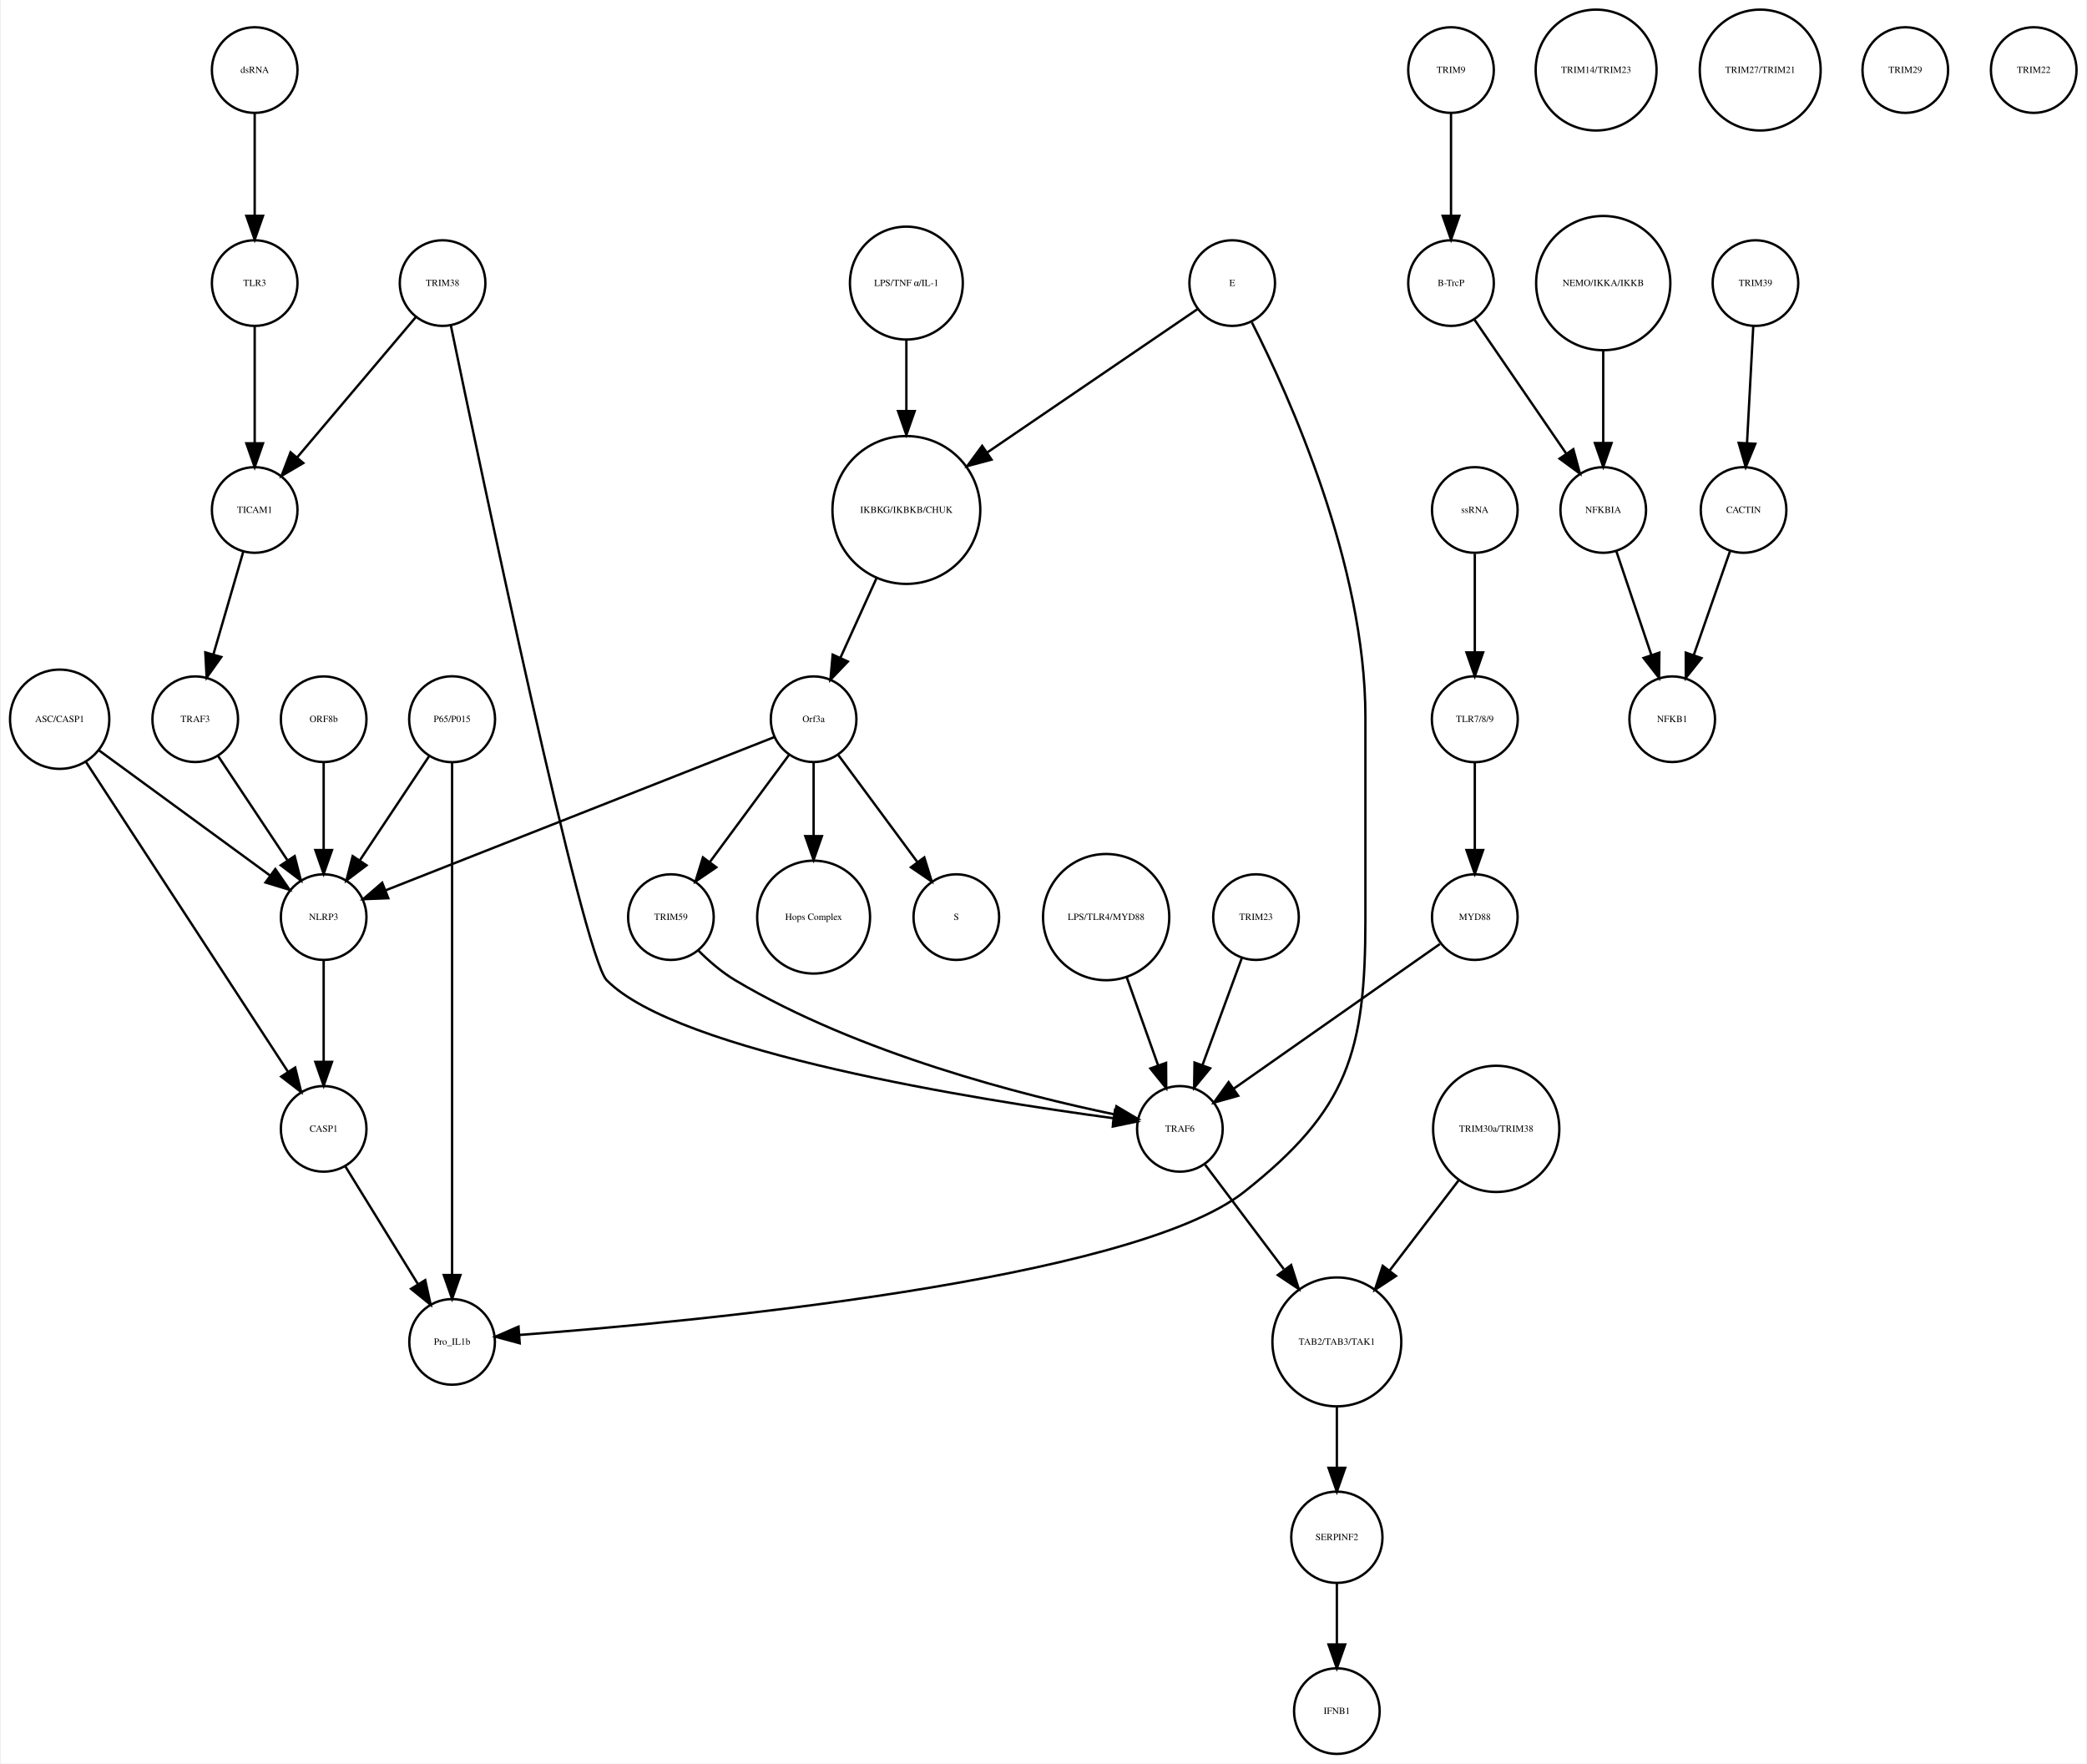
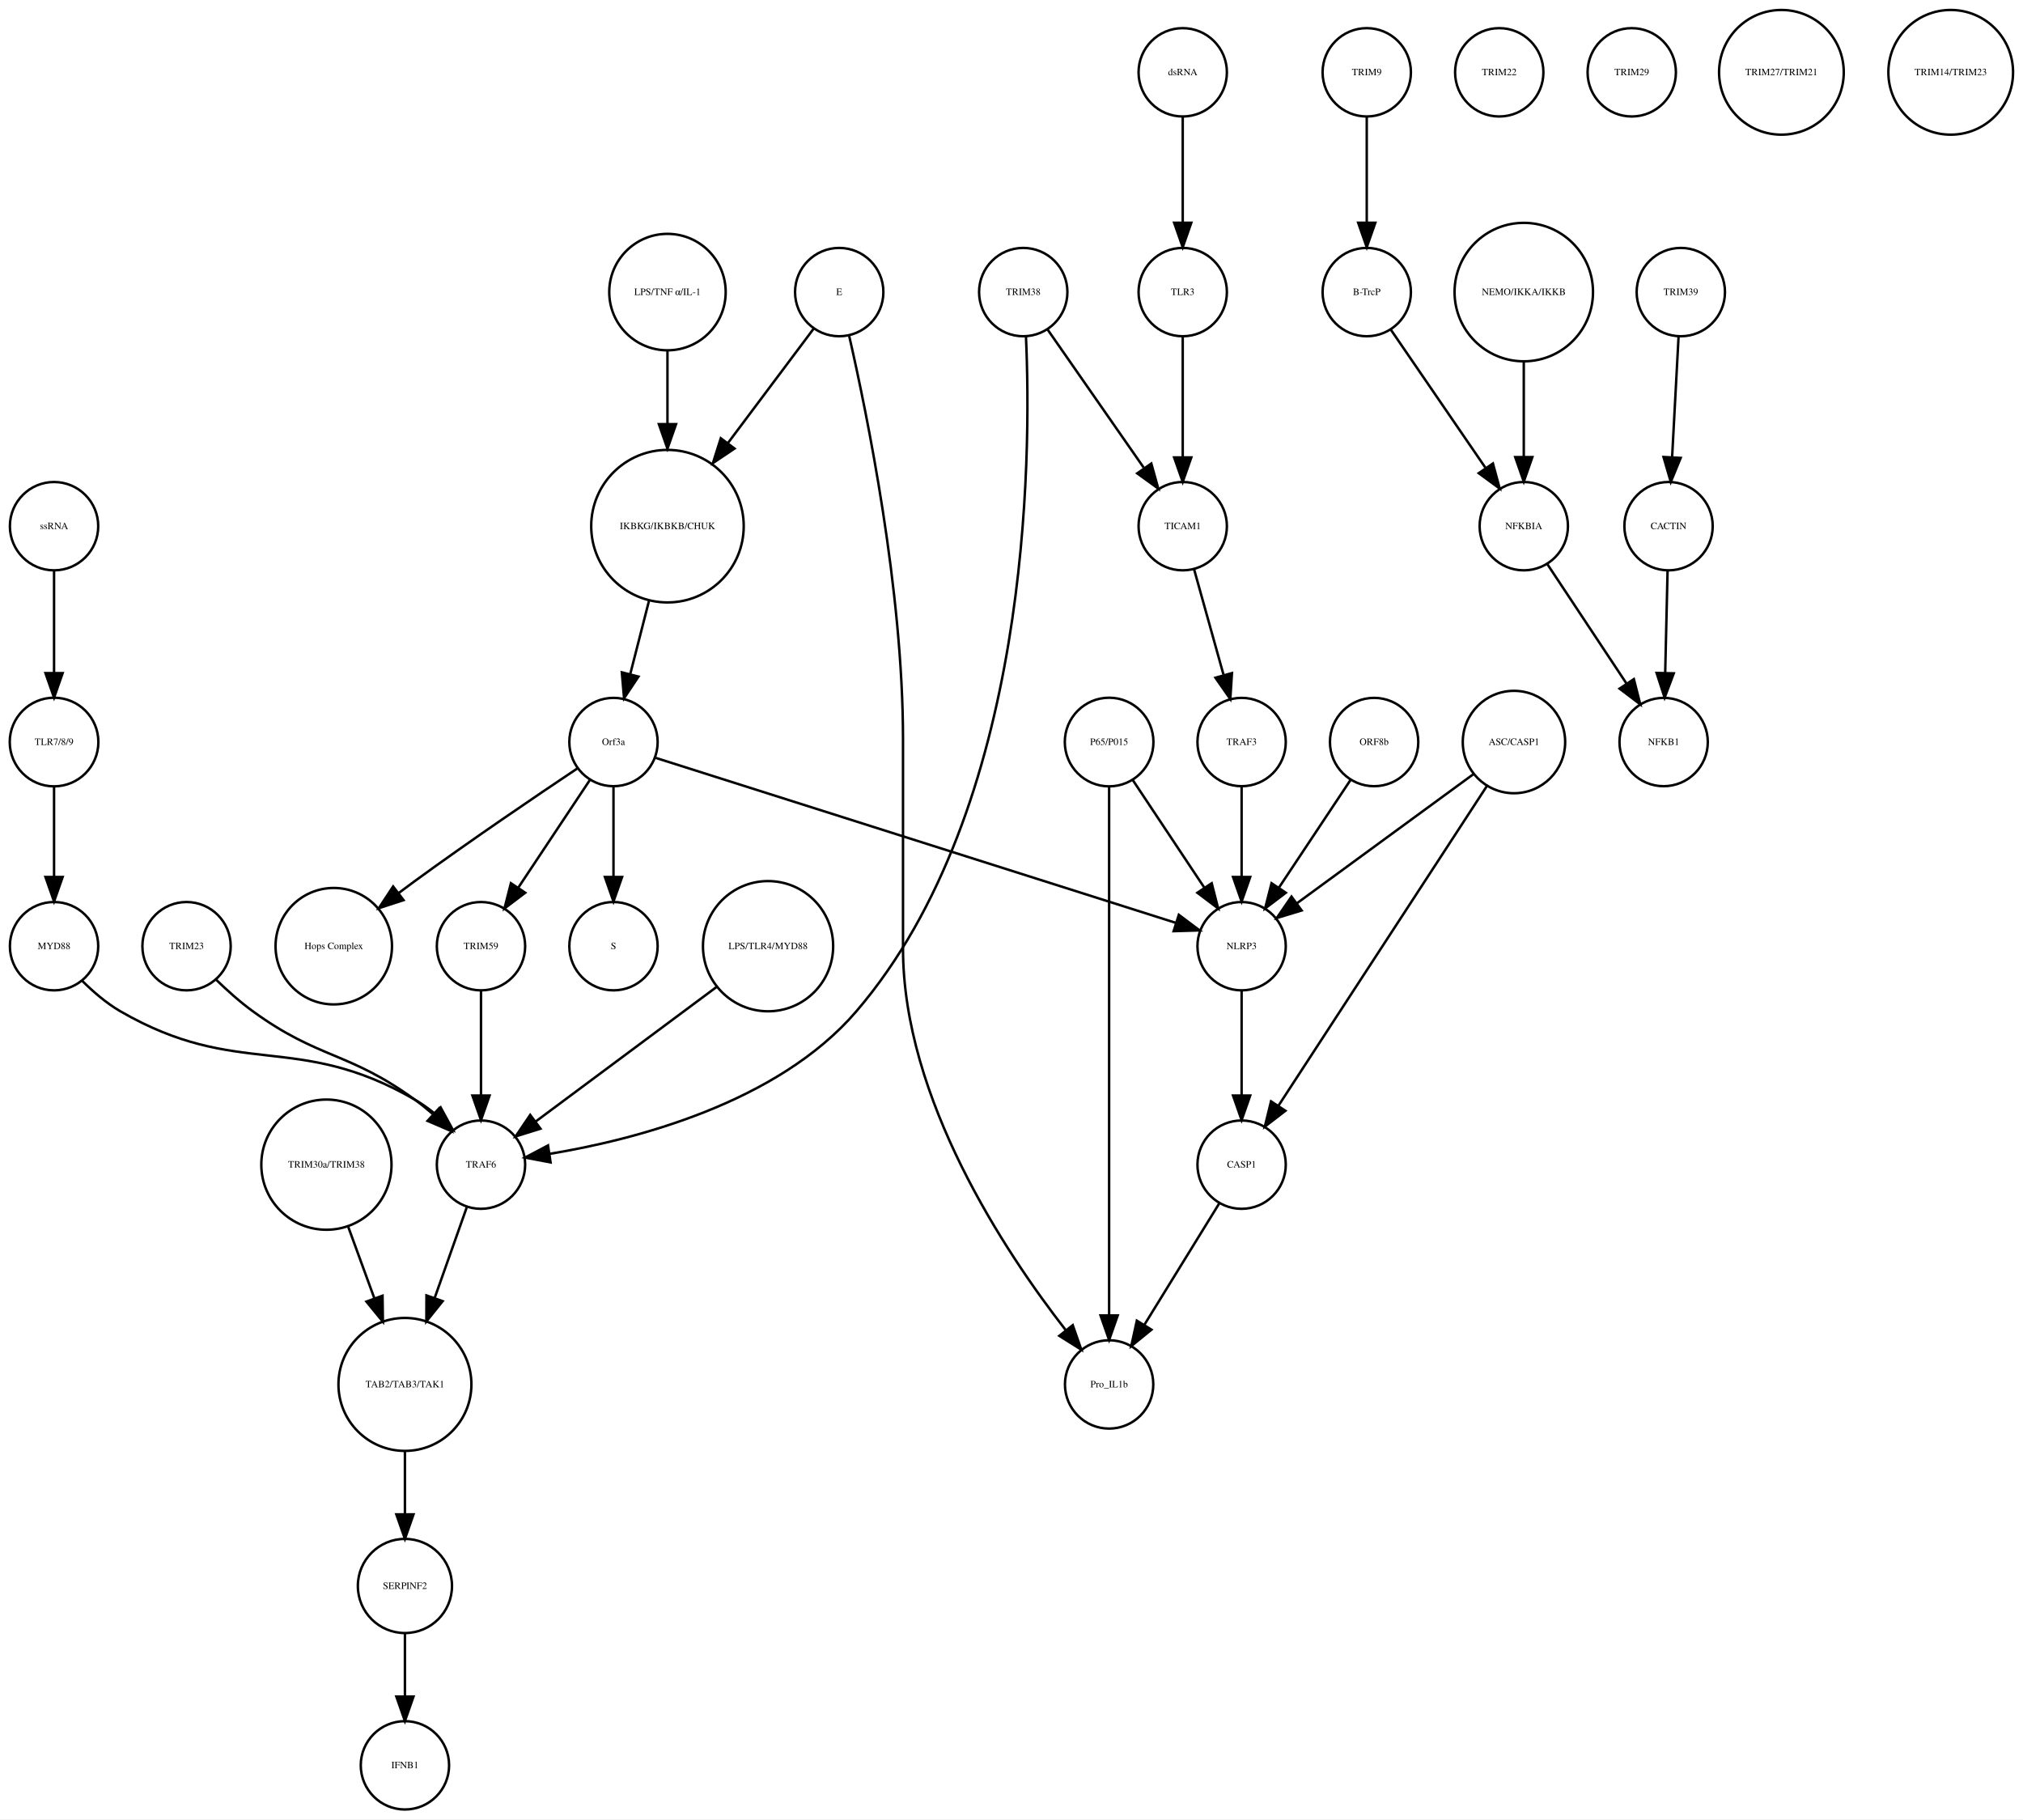
- <svg xmlns="http://www.w3.org/2000/svg" width="877pt" height="741pt" viewBox="0.00 0.00 876.68 741.41">
+ <svg xmlns="http://www.w3.org/2000/svg" width="824pt" height="741pt" viewBox="0.00 0.00 824.49 741.41">
  <g id="graph0" class="graph" transform="scale(1 1) rotate(0) translate(4 737.415)">
-     <polygon fill="white" stroke="none" points="-4,4 -4,-737.415 872.683,-737.415 872.683,4 -4,4" />
+     <polygon fill="white" stroke="none" points="-4,4 -4,-737.415 820.487,-737.415 820.487,4 -4,4" />
    <g id="node1" class="node">
-       <ellipse fill="none" stroke="black" cx="376.683" cy="-522.999" rx="31.08" ry="31.08" />
-       <text text-anchor="middle" x="376.683" y="-521.799" font-family="Times,serif" font-size="4.00">IKBKG/IKBKB/CHUK</text>
+       <ellipse fill="none" stroke="black" cx="268.031" cy="-522.999" rx="31.08" ry="31.08" />
+       <text text-anchor="middle" x="268.031" y="-521.799" font-family="Times,serif" font-size="4.00">IKBKG/IKBKB/CHUK</text>
    </g>
    <g id="node2" class="node">
-       <ellipse fill="none" stroke="black" cx="337.683" cy="-435.026" rx="18" ry="18" />
-       <text text-anchor="middle" x="337.683" y="-433.826" font-family="Times,serif" font-size="4.00">Orf3a</text>
+       <ellipse fill="none" stroke="black" cx="246.031" cy="-435.026" rx="18" ry="18" />
+       <text text-anchor="middle" x="246.031" y="-433.826" font-family="Times,serif" font-size="4.00">Orf3a</text>
    </g>
    <g id="edge1" class="edge">
-       <path fill="none" stroke="black" d="M364.128,-494.323C359.268,-483.61 353.747,-471.437 349.01,-460.996" />
-       <polygon fill="black" stroke="black" points="352.075,-459.281 344.757,-451.62 345.701,-462.173 352.075,-459.281" />
+       <path fill="none" stroke="black" d="M260.46,-492.412C258.004,-482.813 255.294,-472.223 252.892,-462.838" />
+       <polygon fill="black" stroke="black" points="256.212,-461.691 250.342,-452.871 249.43,-463.426 256.212,-461.691" />
    </g>
    <g id="node3" class="node">
-       <ellipse fill="none" stroke="black" cx="397.683" cy="-351.827" rx="18" ry="18" />
-       <text text-anchor="middle" x="397.683" y="-350.627" font-family="Times,serif" font-size="4.00">S</text>
+       <ellipse fill="none" stroke="black" cx="246.031" cy="-351.827" rx="18" ry="18" />
+       <text text-anchor="middle" x="246.031" y="-350.627" font-family="Times,serif" font-size="4.00">S</text>
    </g>
    <g id="edge2" class="edge">
-       <path fill="none" stroke="black" d="M348.134,-419.882C357.254,-407.54 370.643,-389.421 381.204,-375.128" />
-       <polygon fill="black" stroke="black" points="384.223,-376.931 387.351,-366.809 378.594,-372.771 384.223,-376.931" />
+       <path fill="none" stroke="black" d="M246.031,-416.806C246.031,-406.148 246.031,-392.23 246.031,-380.097" />
+       <polygon fill="black" stroke="black" points="249.531,-380.022 246.031,-370.022 242.531,-380.022 249.531,-380.022" />
    </g>
    <g id="node9" class="node">
-       <ellipse fill="none" stroke="black" cx="337.683" cy="-351.827" rx="23.73" ry="23.73" />
-       <text text-anchor="middle" x="337.683" y="-350.627" font-family="Times,serif" font-size="4.00">Hops Complex</text>
+       <ellipse fill="none" stroke="black" cx="132.031" cy="-351.827" rx="23.73" ry="23.73" />
+       <text text-anchor="middle" x="132.031" y="-350.627" font-family="Times,serif" font-size="4.00">Hops Complex</text>
    </g>
    <g id="edge3" class="edge">
-       <path fill="none" stroke="black" d="M337.683,-416.806C337.683,-407.868 337.683,-396.636 337.683,-386.088" />
-       <polygon fill="black" stroke="black" points="341.183,-385.878 337.683,-375.878 334.183,-385.878 341.183,-385.878" />
+       <path fill="none" stroke="black" d="M231.226,-424.211C214.853,-413.272 187.779,-394.937 165.031,-378.343 162.932,-376.812 160.773,-375.209 158.613,-373.584" />
+       <polygon fill="black" stroke="black" points="160.468,-370.597 150.394,-367.316 156.223,-376.163 160.468,-370.597" />
+     </g>
+     <g id="node17" class="node">
+       <ellipse fill="none" stroke="black" cx="192.031" cy="-351.827" rx="18" ry="18" />
+       <text text-anchor="middle" x="192.031" y="-350.627" font-family="Times,serif" font-size="4.00">TRIM59</text>
+     </g>
+     <g id="edge5" class="edge">
+       <path fill="none" stroke="black" d="M236.377,-419.51C228.314,-407.385 216.672,-389.88 207.34,-375.847" />
+       <polygon fill="black" stroke="black" points="210.054,-373.607 201.602,-367.218 204.225,-377.483 210.054,-373.607" />
+     </g>
+     <g id="node38" class="node">
+       <ellipse fill="none" stroke="black" cx="502.031" cy="-351.827" rx="18" ry="18" />
+       <text text-anchor="middle" x="502.031" y="-350.627" font-family="Times,serif" font-size="4.00">NLRP3</text>
+     </g>
+     <g id="edge4" class="edge">
+       <path fill="none" stroke="black" d="M263.226,-428.573C306.947,-414.705 422.62,-378.015 475.263,-361.317" />
+       <polygon fill="black" stroke="black" points="476.438,-364.617 484.912,-358.257 474.321,-357.944 476.438,-364.617" />
+     </g>
+     <g id="node4" class="node">
+       <ellipse fill="none" stroke="black" cx="553.031" cy="-707.959" rx="18" ry="18" />
+       <text text-anchor="middle" x="553.031" y="-706.759" font-family="Times,serif" font-size="4.00">TRIM9</text>
+     </g>
+     <g id="node5" class="node">
+       <ellipse fill="none" stroke="black" cx="553.031" cy="-618.396" rx="18" ry="18" />
+       <text text-anchor="middle" x="553.031" y="-617.196" font-family="Times,serif" font-size="4.00">B-TrcP</text>
+     </g>
+     <g id="edge6" class="edge">
+       <path fill="none" stroke="black" d="M553.031,-689.659C553.031,-677.426 553.031,-660.775 553.031,-646.753" />
+       <polygon fill="black" stroke="black" points="556.531,-646.659 553.031,-636.659 549.531,-646.659 556.531,-646.659" />
+     </g>
+     <g id="node12" class="node">
+       <ellipse fill="none" stroke="black" cx="617.031" cy="-522.999" rx="18" ry="18" />
+       <text text-anchor="middle" x="617.031" y="-521.799" font-family="Times,serif" font-size="4.00">NFKBIA</text>
+     </g>
+     <g id="edge7" class="edge">
+       <path fill="none" stroke="black" d="M562.751,-603.211C572.995,-588.262 589.285,-564.489 601.35,-546.883" />
+       <polygon fill="black" stroke="black" points="604.454,-548.545 607.22,-538.317 598.68,-544.588 604.454,-548.545" />
+     </g>
+     <g id="node6" class="node">
+       <ellipse fill="none" stroke="black" cx="681.031" cy="-618.396" rx="18" ry="18" />
+       <text text-anchor="middle" x="681.031" y="-617.196" font-family="Times,serif" font-size="4.00">TRIM39</text>
+     </g>
+     <g id="node7" class="node">
+       <ellipse fill="none" stroke="black" cx="676.031" cy="-522.999" rx="18" ry="18" />
+       <text text-anchor="middle" x="676.031" y="-521.799" font-family="Times,serif" font-size="4.00">CACTIN</text>
+     </g>
+     <g id="edge8" class="edge">
+       <path fill="none" stroke="black" d="M680.114,-600.265C679.381,-586.573 678.34,-567.12 677.492,-551.288" />
+       <polygon fill="black" stroke="black" points="680.972,-550.819 676.942,-541.021 673.982,-551.193 680.972,-550.819" />
+     </g>
+     <g id="node8" class="node">
+       <ellipse fill="none" stroke="black" cx="674.031" cy="-435.026" rx="18" ry="18" />
+       <text text-anchor="middle" x="674.031" y="-433.826" font-family="Times,serif" font-size="4.00">NFKB1</text>
+     </g>
+     <g id="edge9" class="edge">
+       <path fill="none" stroke="black" d="M675.626,-504.601C675.351,-492.754 674.98,-476.83 674.666,-463.309" />
+       <polygon fill="black" stroke="black" points="678.16,-463.021 674.429,-453.105 671.162,-463.184 678.16,-463.021" />
    </g>
    <g id="node10" class="node">
-       <ellipse fill="none" stroke="black" cx="131.683" cy="-351.827" rx="18" ry="18" />
-       <text text-anchor="middle" x="131.683" y="-350.627" font-family="Times,serif" font-size="4.00">NLRP3</text>
-     </g>
-     <g id="edge4" class="edge">
-       <path fill="none" stroke="black" d="M321.173,-427.519C285.464,-413.443 200.808,-380.074 157.772,-363.111" />
-       <polygon fill="black" stroke="black" points="158.858,-359.777 148.271,-359.366 156.291,-366.289 158.858,-359.777" />
+       <ellipse fill="none" stroke="black" cx="617.031" cy="-618.396" rx="28.215" ry="28.215" />
+       <text text-anchor="middle" x="617.031" y="-617.196" font-family="Times,serif" font-size="4.00">NEMO/IKKA/IKKB</text>
+     </g>
+     <g id="edge10" class="edge">
+       <path fill="none" stroke="black" d="M617.031,-590.13C617.031,-577.887 617.031,-563.475 617.031,-551.235" />
+       <polygon fill="black" stroke="black" points="620.531,-551.147 617.031,-541.147 613.531,-551.147 620.531,-551.147" />
+     </g>
+     <g id="node11" class="node">
+       <ellipse fill="none" stroke="black" cx="309.031" cy="-351.827" rx="26.533" ry="26.533" />
+       <text text-anchor="middle" x="309.031" y="-350.627" font-family="Times,serif" font-size="4.00">LPS/TLR4/MYD88</text>
    </g>
    <g id="node31" class="node">
-       <ellipse fill="none" stroke="black" cx="277.683" cy="-351.827" rx="18" ry="18" />
-       <text text-anchor="middle" x="277.683" y="-350.627" font-family="Times,serif" font-size="4.00">TRIM59</text>
-     </g>
-     <g id="edge5" class="edge">
-       <path fill="none" stroke="black" d="M327.232,-419.882C318.112,-407.54 304.723,-389.421 294.162,-375.128" />
-       <polygon fill="black" stroke="black" points="296.772,-372.771 288.014,-366.809 291.142,-376.931 296.772,-372.771" />
-     </g>
-     <g id="node4" class="node">
-       <ellipse fill="none" stroke="black" cx="605.683" cy="-707.959" rx="18" ry="18" />
-       <text text-anchor="middle" x="605.683" y="-706.759" font-family="Times,serif" font-size="4.00">TRIM9</text>
-     </g>
-     <g id="node5" class="node">
-       <ellipse fill="none" stroke="black" cx="605.683" cy="-618.396" rx="18" ry="18" />
-       <text text-anchor="middle" x="605.683" y="-617.196" font-family="Times,serif" font-size="4.00">B-TrcP</text>
-     </g>
-     <g id="edge6" class="edge">
-       <path fill="none" stroke="black" d="M605.683,-689.659C605.683,-677.426 605.683,-660.775 605.683,-646.753" />
-       <polygon fill="black" stroke="black" points="609.183,-646.659 605.683,-636.659 602.183,-646.659 609.183,-646.659" />
-     </g>
-     <g id="node11" class="node">
-       <ellipse fill="none" stroke="black" cx="669.683" cy="-522.999" rx="18" ry="18" />
-       <text text-anchor="middle" x="669.683" y="-521.799" font-family="Times,serif" font-size="4.00">NFKBIA</text>
-     </g>
-     <g id="edge7" class="edge">
-       <path fill="none" stroke="black" d="M615.403,-603.211C625.647,-588.262 641.937,-564.489 654.002,-546.883" />
-       <polygon fill="black" stroke="black" points="657.106,-548.545 659.871,-538.317 651.331,-544.588 657.106,-548.545" />
-     </g>
-     <g id="node6" class="node">
-       <ellipse fill="none" stroke="black" cx="733.683" cy="-618.396" rx="18" ry="18" />
-       <text text-anchor="middle" x="733.683" y="-617.196" font-family="Times,serif" font-size="4.00">TRIM39</text>
-     </g>
-     <g id="node7" class="node">
-       <ellipse fill="none" stroke="black" cx="728.683" cy="-522.999" rx="18" ry="18" />
-       <text text-anchor="middle" x="728.683" y="-521.799" font-family="Times,serif" font-size="4.00">CACTIN</text>
-     </g>
-     <g id="edge8" class="edge">
-       <path fill="none" stroke="black" d="M732.766,-600.265C732.033,-586.573 730.991,-567.12 730.144,-551.288" />
-       <polygon fill="black" stroke="black" points="733.624,-550.819 729.594,-541.021 726.634,-551.193 733.624,-550.819" />
-     </g>
-     <g id="node8" class="node">
-       <ellipse fill="none" stroke="black" cx="698.683" cy="-435.026" rx="18" ry="18" />
-       <text text-anchor="middle" x="698.683" y="-433.826" font-family="Times,serif" font-size="4.00">NFKB1</text>
-     </g>
-     <g id="edge9" class="edge">
-       <path fill="none" stroke="black" d="M723.04,-505.828C718.751,-493.538 712.764,-476.378 707.798,-462.149" />
-       <polygon fill="black" stroke="black" points="711.002,-460.705 704.402,-452.417 704.392,-463.012 711.002,-460.705" />
+       <ellipse fill="none" stroke="black" cx="192.031" cy="-262.794" rx="18" ry="18" />
+       <text text-anchor="middle" x="192.031" y="-261.594" font-family="Times,serif" font-size="4.00">TRAF6</text>
+     </g>
+     <g id="edge11" class="edge">
+       <path fill="none" stroke="black" d="M288.114,-335.267C267.317,-319.797 235.53,-296.152 214.279,-280.343" />
+       <polygon fill="black" stroke="black" points="216.264,-277.458 206.151,-274.298 212.086,-283.074 216.264,-277.458" />
+     </g>
+     <g id="edge12" class="edge">
+       <path fill="none" stroke="black" d="M626.7,-507.415C635.516,-494.119 648.681,-474.262 658.89,-458.863" />
+       <polygon fill="black" stroke="black" points="661.896,-460.664 664.505,-450.395 656.062,-456.795 661.896,-460.664" />
+     </g>
+     <g id="node13" class="node">
+       <ellipse fill="none" stroke="black" cx="161.031" cy="-91.092" rx="19.184" ry="19.184" />
+       <text text-anchor="middle" x="161.031" y="-89.892" font-family="Times,serif" font-size="4.00">SERPINF2</text>
+     </g>
+     <g id="node16" class="node">
+       <ellipse fill="none" stroke="black" cx="161.031" cy="-18" rx="18" ry="18" />
+       <text text-anchor="middle" x="161.031" y="-16.8" font-family="Times,serif" font-size="4.00">IFNB1</text>
+     </g>
+     <g id="edge13" class="edge">
+       <path fill="none" stroke="black" d="M161.031,-71.784C161.031,-64.031 161.031,-54.836 161.031,-46.309" />
+       <polygon fill="black" stroke="black" points="164.531,-46.025 161.031,-36.026 157.531,-46.026 164.531,-46.025" />
+     </g>
+     <g id="node14" class="node">
+       <ellipse fill="none" stroke="black" cx="607.031" cy="-707.959" rx="18" ry="18" />
+       <text text-anchor="middle" x="607.031" y="-706.759" font-family="Times,serif" font-size="4.00">TRIM22</text>
+     </g>
+     <g id="node15" class="node">
+       <ellipse fill="none" stroke="black" cx="478.031" cy="-522.999" rx="18" ry="18" />
+       <text text-anchor="middle" x="478.031" y="-521.799" font-family="Times,serif" font-size="4.00">TICAM1</text>
+     </g>
+     <g id="node25" class="node">
+       <ellipse fill="none" stroke="black" cx="502.031" cy="-435.026" rx="18" ry="18" />
+       <text text-anchor="middle" x="502.031" y="-433.826" font-family="Times,serif" font-size="4.00">TRAF3</text>
+     </g>
+     <g id="edge14" class="edge">
+       <path fill="none" stroke="black" d="M482.659,-505.422C486.045,-493.291 490.711,-476.578 494.615,-462.593" />
+       <polygon fill="black" stroke="black" points="498.1,-463.125 497.418,-452.552 491.358,-461.242 498.1,-463.125" />
+     </g>
+     <g id="edge15" class="edge">
+       <path fill="none" stroke="black" d="M192.031,-333.632C192.031,-321.473 192.031,-304.923 192.031,-290.986" />
+       <polygon fill="black" stroke="black" points="195.531,-290.953 192.031,-280.953 188.531,-290.953 195.531,-290.953" />
+     </g>
+     <g id="node18" class="node">
+       <ellipse fill="none" stroke="black" cx="161.031" cy="-173.231" rx="27.094" ry="27.094" />
+       <text text-anchor="middle" x="161.031" y="-172.031" font-family="Times,serif" font-size="4.00">TAB2/TAB3/TAK1</text>
+     </g>
+     <g id="edge16" class="edge">
+       <path fill="none" stroke="black" d="M161.031,-145.99C161.031,-137.774 161.031,-128.673 161.031,-120.325" />
+       <polygon fill="black" stroke="black" points="164.531,-120.277 161.031,-110.277 157.531,-120.277 164.531,-120.277" />
+     </g>
+     <g id="node19" class="node">
+       <ellipse fill="none" stroke="black" cx="129.031" cy="-262.794" rx="26.533" ry="26.533" />
+       <text text-anchor="middle" x="129.031" y="-261.594" font-family="Times,serif" font-size="4.00">TRIM30a/TRIM38</text>
+     </g>
+     <g id="edge17" class="edge">
+       <path fill="none" stroke="black" d="M137.945,-237.403C141.246,-228.37 145.051,-217.957 148.608,-208.224" />
+       <polygon fill="black" stroke="black" points="151.909,-209.389 152.054,-198.795 145.334,-206.986 151.909,-209.389" />
+     </g>
+     <g id="node20" class="node">
+       <ellipse fill="none" stroke="black" cx="338.031" cy="-618.396" rx="18" ry="18" />
+       <text text-anchor="middle" x="338.031" y="-617.196" font-family="Times,serif" font-size="4.00">E</text>
+     </g>
+     <g id="edge18" class="edge">
+       <path fill="none" stroke="black" d="M327.702,-603.615C318.505,-591.343 304.683,-572.901 292.657,-556.855" />
+       <polygon fill="black" stroke="black" points="295.364,-554.631 286.566,-548.729 289.763,-558.83 295.364,-554.631" />
+     </g>
+     <g id="node29" class="node">
+       <ellipse fill="none" stroke="black" cx="448.031" cy="-173.231" rx="18" ry="18" />
+       <text text-anchor="middle" x="448.031" y="-172.031" font-family="Times,serif" font-size="4.00">Pro_IL1b</text>
+     </g>
+     <g id="edge19" class="edge">
+       <path fill="none" stroke="black" d="M342.094,-600.508C349.406,-568.584 364.031,-497.101 364.031,-436.026 364.031,-436.026 364.031,-436.026 364.031,-350.827 364.031,-289.692 405.592,-227.187 430.246,-195.487" />
+       <polygon fill="black" stroke="black" points="433.205,-197.39 436.703,-187.39 427.732,-193.026 433.205,-197.39" />
+     </g>
+     <g id="node21" class="node">
+       <ellipse fill="none" stroke="black" cx="478.031" cy="-618.396" rx="18" ry="18" />
+       <text text-anchor="middle" x="478.031" y="-617.196" font-family="Times,serif" font-size="4.00">TLR3</text>
+     </g>
+     <g id="edge20" class="edge">
+       <path fill="none" stroke="black" d="M478.031,-600.265C478.031,-586.573 478.031,-567.12 478.031,-551.288" />
+       <polygon fill="black" stroke="black" points="481.531,-551.02 478.031,-541.021 474.531,-551.021 481.531,-551.02" />
+     </g>
+     <g id="node22" class="node">
+       <ellipse fill="none" stroke="black" cx="556.031" cy="-435.026" rx="18" ry="18" />
+       <text text-anchor="middle" x="556.031" y="-433.826" font-family="Times,serif" font-size="4.00">ORF8b</text>
+     </g>
+     <g id="edge21" class="edge">
+       <path fill="none" stroke="black" d="M546.377,-419.51C538.314,-407.385 526.672,-389.88 517.34,-375.847" />
+       <polygon fill="black" stroke="black" points="520.054,-373.607 511.602,-367.218 514.225,-377.483 520.054,-373.607" />
+     </g>
+     <g id="node23" class="node">
+       <ellipse fill="none" stroke="black" cx="661.031" cy="-707.959" rx="18" ry="18" />
+       <text text-anchor="middle" x="661.031" y="-706.759" font-family="Times,serif" font-size="4.00">TRIM29</text>
    </g>
    <g id="node24" class="node">
-       <ellipse fill="none" stroke="black" cx="131.683" cy="-262.794" rx="18" ry="18" />
-       <text text-anchor="middle" x="131.683" y="-261.594" font-family="Times,serif" font-size="4.00">CASP1</text>
-     </g>
-     <g id="edge10" class="edge">
-       <path fill="none" stroke="black" d="M131.683,-333.632C131.683,-321.473 131.683,-304.923 131.683,-290.986" />
-       <polygon fill="black" stroke="black" points="135.183,-290.953 131.683,-280.953 128.183,-290.953 135.183,-290.953" />
-     </g>
-     <g id="edge11" class="edge">
-       <path fill="none" stroke="black" d="M675.138,-505.828C679.283,-493.538 685.071,-476.378 689.871,-462.149" />
-       <polygon fill="black" stroke="black" points="693.274,-463.011 693.154,-452.417 686.641,-460.774 693.274,-463.011" />
-     </g>
-     <g id="node12" class="node">
-       <ellipse fill="none" stroke="black" cx="624.683" cy="-262.794" rx="26.533" ry="26.533" />
-       <text text-anchor="middle" x="624.683" y="-261.594" font-family="Times,serif" font-size="4.00">TRIM30a/TRIM38</text>
-     </g>
-     <g id="node19" class="node">
-       <ellipse fill="none" stroke="black" cx="557.683" cy="-173.231" rx="27.094" ry="27.094" />
-       <text text-anchor="middle" x="557.683" y="-172.031" font-family="Times,serif" font-size="4.00">TAB2/TAB3/TAK1</text>
-     </g>
-     <g id="edge12" class="edge">
-       <path fill="none" stroke="black" d="M608.805,-241.043C600.19,-229.784 589.401,-215.684 579.958,-203.343" />
-       <polygon fill="black" stroke="black" points="582.536,-200.951 573.679,-195.136 576.976,-205.205 582.536,-200.951" />
-     </g>
-     <g id="node13" class="node">
-       <ellipse fill="none" stroke="black" cx="615.683" cy="-435.026" rx="18.062" ry="18.062" />
-       <text text-anchor="middle" x="615.683" y="-433.826" font-family="Times,serif" font-size="4.00">TLR7/8/9</text>
+       <ellipse fill="none" stroke="black" cx="18.031" cy="-435.026" rx="18.062" ry="18.062" />
+       <text text-anchor="middle" x="18.031" y="-433.826" font-family="Times,serif" font-size="4.00">TLR7/8/9</text>
+     </g>
+     <g id="node36" class="node">
+       <ellipse fill="none" stroke="black" cx="18.031" cy="-351.827" rx="18" ry="18" />
+       <text text-anchor="middle" x="18.031" y="-350.627" font-family="Times,serif" font-size="4.00">MYD88</text>
+     </g>
+     <g id="edge22" class="edge">
+       <path fill="none" stroke="black" d="M18.031,-416.806C18.031,-406.148 18.031,-392.23 18.031,-380.097" />
+       <polygon fill="black" stroke="black" points="21.531,-380.022 18.031,-370.022 14.531,-380.022 21.531,-380.022" />
+     </g>
+     <g id="edge23" class="edge">
+       <path fill="none" stroke="black" d="M502.031,-416.806C502.031,-406.148 502.031,-392.23 502.031,-380.097" />
+       <polygon fill="black" stroke="black" points="505.531,-380.022 502.031,-370.022 498.531,-380.022 505.531,-380.022" />
+     </g>
+     <g id="node26" class="node">
+       <ellipse fill="none" stroke="black" cx="722.031" cy="-707.959" rx="25.412" ry="25.412" />
+       <text text-anchor="middle" x="722.031" y="-706.759" font-family="Times,serif" font-size="4.00">TRIM27/TRIM21</text>
+     </g>
+     <g id="node27" class="node">
+       <ellipse fill="none" stroke="black" cx="72.031" cy="-351.827" rx="18" ry="18" />
+       <text text-anchor="middle" x="72.031" y="-350.627" font-family="Times,serif" font-size="4.00">TRIM23</text>
+     </g>
+     <g id="edge24" class="edge">
+       <path fill="none" stroke="black" d="M84.077,-338.172C88.552,-333.824 93.813,-329.101 99.031,-325.31 126.064,-305.672 137.998,-308.948 165.031,-289.31 167.477,-287.534 169.933,-285.552 172.312,-283.5" />
+       <polygon fill="black" stroke="black" points="174.99,-285.792 179.985,-276.449 170.254,-280.638 174.99,-285.792" />
+     </g>
+     <g id="node28" class="node">
+       <ellipse fill="none" stroke="black" cx="613.031" cy="-435.026" rx="20.867" ry="20.867" />
+       <text text-anchor="middle" x="613.031" y="-433.826" font-family="Times,serif" font-size="4.00">ASC/CASP1</text>
+     </g>
+     <g id="edge25" class="edge">
+       <path fill="none" stroke="black" d="M596.653,-422.045C577.572,-408.087 545.938,-384.946 524.553,-369.303" />
+       <polygon fill="black" stroke="black" points="526.495,-366.387 516.358,-363.307 522.362,-372.036 526.495,-366.387" />
+     </g>
+     <g id="node39" class="node">
+       <ellipse fill="none" stroke="black" cx="502.031" cy="-262.794" rx="18" ry="18" />
+       <text text-anchor="middle" x="502.031" y="-261.594" font-family="Times,serif" font-size="4.00">CASP1</text>
+     </g>
+     <g id="edge26" class="edge">
+       <path fill="none" stroke="black" d="M602.186,-417.394C582.255,-386.828 539.771,-321.672 517.069,-286.856" />
+       <polygon fill="black" stroke="black" points="519.881,-284.76 511.487,-278.295 514.017,-288.584 519.881,-284.76" />
+     </g>
+     <g id="node30" class="node">
+       <ellipse fill="none" stroke="black" cx="413.031" cy="-618.396" rx="18" ry="18" />
+       <text text-anchor="middle" x="413.031" y="-617.196" font-family="Times,serif" font-size="4.00">TRIM38</text>
+     </g>
+     <g id="edge28" class="edge">
+       <path fill="none" stroke="black" d="M422.903,-603.211C433.307,-588.262 449.852,-564.489 462.105,-546.883" />
+       <polygon fill="black" stroke="black" points="465.227,-548.524 468.066,-538.317 459.481,-544.526 465.227,-548.524" />
+     </g>
+     <g id="edge27" class="edge">
+       <path fill="none" stroke="black" d="M414.142,-600.183C416.359,-551.01 416.017,-408.128 345.031,-325.31 312.866,-287.784 254.501,-272.895 219.903,-267.177" />
+       <polygon fill="black" stroke="black" points="220.393,-263.712 209.983,-265.682 219.35,-270.633 220.393,-263.712" />
+     </g>
+     <g id="edge29" class="edge">
+       <path fill="none" stroke="black" d="M186.2,-245.324C182.547,-235.004 177.7,-221.313 173.235,-208.703" />
+       <polygon fill="black" stroke="black" points="176.404,-207.165 169.767,-198.906 169.805,-209.501 176.404,-207.165" />
+     </g>
+     <g id="node32" class="node">
+       <ellipse fill="none" stroke="black" cx="448.031" cy="-435.026" rx="18.062" ry="18.062" />
+       <text text-anchor="middle" x="448.031" y="-433.826" font-family="Times,serif" font-size="4.00">P65/P015</text>
+     </g>
+     <g id="edge31" class="edge">
+       <path fill="none" stroke="black" d="M448.031,-416.98C448.031,-372.941 448.031,-255.078 448.031,-201.461" />
+       <polygon fill="black" stroke="black" points="451.531,-201.339 448.031,-191.339 444.531,-201.339 451.531,-201.339" />
+     </g>
+     <g id="edge30" class="edge">
+       <path fill="none" stroke="black" d="M457.685,-419.51C465.748,-407.385 477.39,-389.88 486.722,-375.847" />
+       <polygon fill="black" stroke="black" points="489.837,-377.483 492.461,-367.218 484.009,-373.607 489.837,-377.483" />
+     </g>
+     <g id="node33" class="node">
+       <ellipse fill="none" stroke="black" cx="268.031" cy="-618.396" rx="23.73" ry="23.73" />
+       <text text-anchor="middle" x="268.031" y="-617.196" font-family="Times,serif" font-size="4.00">LPS/TNF α/IL-1</text>
+     </g>
+     <g id="edge32" class="edge">
+       <path fill="none" stroke="black" d="M268.031,-594.309C268.031,-585.408 268.031,-574.955 268.031,-564.87" />
+       <polygon fill="black" stroke="black" points="271.531,-564.574 268.031,-554.574 264.531,-564.574 271.531,-564.574" />
+     </g>
+     <g id="node34" class="node">
+       <ellipse fill="none" stroke="black" cx="791.031" cy="-707.959" rx="25.412" ry="25.412" />
+       <text text-anchor="middle" x="791.031" y="-706.759" font-family="Times,serif" font-size="4.00">TRIM14/TRIM23</text>
    </g>
    <g id="node35" class="node">
-       <ellipse fill="none" stroke="black" cx="615.683" cy="-351.827" rx="18" ry="18" />
-       <text text-anchor="middle" x="615.683" y="-350.627" font-family="Times,serif" font-size="4.00">MYD88</text>
-     </g>
-     <g id="edge13" class="edge">
-       <path fill="none" stroke="black" d="M615.683,-416.806C615.683,-406.148 615.683,-392.23 615.683,-380.097" />
-       <polygon fill="black" stroke="black" points="619.183,-380.022 615.683,-370.022 612.183,-380.022 619.183,-380.022" />
-     </g>
-     <g id="node14" class="node">
-       <ellipse fill="none" stroke="black" cx="666.683" cy="-707.959" rx="25.412" ry="25.412" />
-       <text text-anchor="middle" x="666.683" y="-706.759" font-family="Times,serif" font-size="4.00">TRIM14/TRIM23</text>
-     </g>
-     <g id="node15" class="node">
-       <ellipse fill="none" stroke="black" cx="185.683" cy="-435.026" rx="18.062" ry="18.062" />
-       <text text-anchor="middle" x="185.683" y="-433.826" font-family="Times,serif" font-size="4.00">P65/P015</text>
-     </g>
-     <g id="edge15" class="edge">
-       <path fill="none" stroke="black" d="M176.029,-419.51C167.966,-407.385 156.324,-389.88 146.992,-375.847" />
-       <polygon fill="black" stroke="black" points="149.705,-373.607 141.253,-367.218 143.877,-377.483 149.705,-373.607" />
-     </g>
-     <g id="node20" class="node">
-       <ellipse fill="none" stroke="black" cx="185.683" cy="-173.231" rx="18" ry="18" />
-       <text text-anchor="middle" x="185.683" y="-172.031" font-family="Times,serif" font-size="4.00">Pro_IL1b</text>
-     </g>
-     <g id="edge14" class="edge">
-       <path fill="none" stroke="black" d="M185.683,-416.98C185.683,-372.941 185.683,-255.078 185.683,-201.461" />
-       <polygon fill="black" stroke="black" points="189.183,-201.339 185.683,-191.339 182.183,-201.339 189.183,-201.339" />
-     </g>
-     <g id="node16" class="node">
-       <ellipse fill="none" stroke="black" cx="735.683" cy="-707.959" rx="25.412" ry="25.412" />
-       <text text-anchor="middle" x="735.683" y="-706.759" font-family="Times,serif" font-size="4.00">TRIM27/TRIM21</text>
-     </g>
-     <g id="node17" class="node">
-       <ellipse fill="none" stroke="black" cx="102.683" cy="-707.959" rx="18" ry="18" />
-       <text text-anchor="middle" x="102.683" y="-706.759" font-family="Times,serif" font-size="4.00">dsRNA</text>
-     </g>
-     <g id="node21" class="node">
-       <ellipse fill="none" stroke="black" cx="102.683" cy="-618.396" rx="18" ry="18" />
-       <text text-anchor="middle" x="102.683" y="-617.196" font-family="Times,serif" font-size="4.00">TLR3</text>
-     </g>
-     <g id="edge16" class="edge">
-       <path fill="none" stroke="black" d="M102.683,-689.659C102.683,-677.426 102.683,-660.775 102.683,-646.753" />
-       <polygon fill="black" stroke="black" points="106.183,-646.659 102.683,-636.659 99.183,-646.659 106.183,-646.659" />
-     </g>
-     <g id="node18" class="node">
-       <ellipse fill="none" stroke="black" cx="796.683" cy="-707.959" rx="18" ry="18" />
-       <text text-anchor="middle" x="796.683" y="-706.759" font-family="Times,serif" font-size="4.00">TRIM29</text>
-     </g>
-     <g id="node39" class="node">
-       <ellipse fill="none" stroke="black" cx="557.683" cy="-91.092" rx="19.184" ry="19.184" />
-       <text text-anchor="middle" x="557.683" y="-89.892" font-family="Times,serif" font-size="4.00">SERPINF2</text>
-     </g>
-     <g id="edge17" class="edge">
-       <path fill="none" stroke="black" d="M557.683,-145.99C557.683,-137.774 557.683,-128.673 557.683,-120.325" />
-       <polygon fill="black" stroke="black" points="561.183,-120.277 557.683,-110.277 554.183,-120.277 561.183,-120.277" />
+       <ellipse fill="none" stroke="black" cx="478.031" cy="-707.959" rx="18" ry="18" />
+       <text text-anchor="middle" x="478.031" y="-706.759" font-family="Times,serif" font-size="4.00">dsRNA</text>
+     </g>
+     <g id="edge33" class="edge">
+       <path fill="none" stroke="black" d="M478.031,-689.659C478.031,-677.426 478.031,-660.775 478.031,-646.753" />
+       <polygon fill="black" stroke="black" points="481.531,-646.659 478.031,-636.659 474.531,-646.659 481.531,-646.659" />
+     </g>
+     <g id="edge34" class="edge">
+       <path fill="none" stroke="black" d="M29.405,-337.81C33.893,-333.324 39.336,-328.604 45.031,-325.31 93.233,-297.435 116.829,-317.185 165.031,-289.31 167.701,-287.767 170.315,-285.91 172.801,-283.91" />
+       <polygon fill="black" stroke="black" points="175.584,-286.112 180.657,-276.811 170.891,-280.919 175.584,-286.112" />
    </g>
    <g id="node37" class="node">
-       <ellipse fill="none" stroke="black" cx="102.683" cy="-522.999" rx="18" ry="18" />
-       <text text-anchor="middle" x="102.683" y="-521.799" font-family="Times,serif" font-size="4.00">TICAM1</text>
-     </g>
-     <g id="edge18" class="edge">
-       <path fill="none" stroke="black" d="M102.683,-600.265C102.683,-586.573 102.683,-567.12 102.683,-551.288" />
-       <polygon fill="black" stroke="black" points="106.183,-551.02 102.683,-541.021 99.183,-551.021 106.183,-551.02" />
-     </g>
-     <g id="node22" class="node">
-       <ellipse fill="none" stroke="black" cx="77.683" cy="-435.026" rx="18" ry="18" />
-       <text text-anchor="middle" x="77.683" y="-433.826" font-family="Times,serif" font-size="4.00">TRAF3</text>
-     </g>
-     <g id="edge19" class="edge">
-       <path fill="none" stroke="black" d="M87.337,-419.51C95.4,-407.385 107.042,-389.88 116.374,-375.847" />
-       <polygon fill="black" stroke="black" points="119.489,-377.483 122.112,-367.218 113.66,-373.607 119.489,-377.483" />
-     </g>
-     <g id="node23" class="node">
-       <ellipse fill="none" stroke="black" cx="557.683" cy="-18" rx="18" ry="18" />
-       <text text-anchor="middle" x="557.683" y="-16.8" font-family="Times,serif" font-size="4.00">IFNB1</text>
-     </g>
-     <g id="edge20" class="edge">
-       <path fill="none" stroke="black" d="M140.843,-246.94C149.194,-233.398 161.667,-213.174 171.339,-197.49" />
-       <polygon fill="black" stroke="black" points="174.388,-199.214 176.658,-188.865 168.43,-195.54 174.388,-199.214" />
-     </g>
-     <g id="node25" class="node">
-       <ellipse fill="none" stroke="black" cx="460.683" cy="-351.827" rx="26.533" ry="26.533" />
-       <text text-anchor="middle" x="460.683" y="-350.627" font-family="Times,serif" font-size="4.00">LPS/TLR4/MYD88</text>
-     </g>
-     <g id="node27" class="node">
-       <ellipse fill="none" stroke="black" cx="491.683" cy="-262.794" rx="18" ry="18" />
-       <text text-anchor="middle" x="491.683" y="-261.594" font-family="Times,serif" font-size="4.00">TRAF6</text>
-     </g>
-     <g id="edge21" class="edge">
-       <path fill="none" stroke="black" d="M469.318,-326.583C473.42,-315.068 478.325,-301.297 482.495,-289.59" />
-       <polygon fill="black" stroke="black" points="485.873,-290.536 485.931,-279.941 479.279,-288.187 485.873,-290.536" />
-     </g>
-     <g id="node26" class="node">
-       <ellipse fill="none" stroke="black" cx="669.683" cy="-618.396" rx="28.215" ry="28.215" />
-       <text text-anchor="middle" x="669.683" y="-617.196" font-family="Times,serif" font-size="4.00">NEMO/IKKA/IKKB</text>
-     </g>
-     <g id="edge22" class="edge">
-       <path fill="none" stroke="black" d="M669.683,-590.13C669.683,-577.887 669.683,-563.475 669.683,-551.235" />
-       <polygon fill="black" stroke="black" points="673.183,-551.147 669.683,-541.147 666.183,-551.147 673.183,-551.147" />
-     </g>
-     <g id="edge23" class="edge">
-       <path fill="none" stroke="black" d="M502.287,-247.725C511.181,-235.925 524.186,-218.672 535.36,-203.847" />
-       <polygon fill="black" stroke="black" points="538.458,-205.551 541.682,-195.459 532.868,-201.338 538.458,-205.551" />
-     </g>
-     <g id="node28" class="node">
-       <ellipse fill="none" stroke="black" cx="20.683" cy="-435.026" rx="20.867" ry="20.867" />
-       <text text-anchor="middle" x="20.683" y="-433.826" font-family="Times,serif" font-size="4.00">ASC/CASP1</text>
-     </g>
-     <g id="edge24" class="edge">
-       <path fill="none" stroke="black" d="M37.061,-422.045C56.142,-408.087 87.776,-384.946 109.161,-369.303" />
-       <polygon fill="black" stroke="black" points="111.352,-372.036 117.356,-363.307 107.219,-366.387 111.352,-372.036" />
-     </g>
-     <g id="edge25" class="edge">
-       <path fill="none" stroke="black" d="M31.528,-417.394C51.459,-386.828 93.943,-321.672 116.645,-286.856" />
-       <polygon fill="black" stroke="black" points="119.697,-288.584 122.227,-278.295 113.834,-284.76 119.697,-288.584" />
-     </g>
-     <g id="node29" class="node">
-       <ellipse fill="none" stroke="black" cx="850.683" cy="-707.959" rx="18" ry="18" />
-       <text text-anchor="middle" x="850.683" y="-706.759" font-family="Times,serif" font-size="4.00">TRIM22</text>
-     </g>
-     <g id="node30" class="node">
-       <ellipse fill="none" stroke="black" cx="131.683" cy="-435.026" rx="18" ry="18" />
-       <text text-anchor="middle" x="131.683" y="-433.826" font-family="Times,serif" font-size="4.00">ORF8b</text>
-     </g>
-     <g id="edge26" class="edge">
-       <path fill="none" stroke="black" d="M131.683,-416.806C131.683,-406.148 131.683,-392.23 131.683,-380.097" />
-       <polygon fill="black" stroke="black" points="135.183,-380.022 131.683,-370.022 128.183,-380.022 135.183,-380.022" />
-     </g>
-     <g id="edge27" class="edge">
-       <path fill="none" stroke="black" d="M289.105,-337.891C293.598,-333.413 299.032,-328.679 304.683,-325.31 356.743,-294.282 426.406,-276.723 464.306,-268.861" />
-       <polygon fill="black" stroke="black" points="464.994,-272.293 474.112,-266.898 463.62,-265.429 464.994,-272.293" />
-     </g>
-     <g id="node32" class="node">
-       <ellipse fill="none" stroke="black" cx="376.683" cy="-618.396" rx="23.73" ry="23.73" />
-       <text text-anchor="middle" x="376.683" y="-617.196" font-family="Times,serif" font-size="4.00">LPS/TNF α/IL-1</text>
-     </g>
-     <g id="edge28" class="edge">
-       <path fill="none" stroke="black" d="M376.683,-594.309C376.683,-585.408 376.683,-574.955 376.683,-564.87" />
-       <polygon fill="black" stroke="black" points="380.183,-564.574 376.683,-554.574 373.183,-564.574 380.183,-564.574" />
-     </g>
-     <g id="node33" class="node">
-       <ellipse fill="none" stroke="black" cx="181.683" cy="-618.396" rx="18" ry="18" />
-       <text text-anchor="middle" x="181.683" y="-617.196" font-family="Times,serif" font-size="4.00">TRIM38</text>
-     </g>
-     <g id="edge29" class="edge">
-       <path fill="none" stroke="black" d="M185.135,-600.669C197.693,-540.126 240.733,-335.44 250.683,-325.31 280.46,-294.994 406.899,-274.932 463.77,-267.276" />
-       <polygon fill="black" stroke="black" points="464.396,-270.724 473.855,-265.951 463.484,-263.784 464.396,-270.724" />
-     </g>
-     <g id="edge30" class="edge">
-       <path fill="none" stroke="black" d="M170.364,-604.014C157.341,-588.617 135.789,-563.138 120.508,-545.072" />
-       <polygon fill="black" stroke="black" points="123.111,-542.73 113.981,-537.355 117.767,-547.251 123.111,-542.73" />
-     </g>
-     <g id="node34" class="node">
-       <ellipse fill="none" stroke="black" cx="615.683" cy="-522.999" rx="18" ry="18" />
-       <text text-anchor="middle" x="615.683" y="-521.799" font-family="Times,serif" font-size="4.00">ssRNA</text>
-     </g>
-     <g id="edge31" class="edge">
-       <path fill="none" stroke="black" d="M615.683,-504.601C615.683,-492.754 615.683,-476.83 615.683,-463.309" />
-       <polygon fill="black" stroke="black" points="619.183,-463.105 615.683,-453.105 612.183,-463.105 619.183,-463.105" />
-     </g>
-     <g id="edge32" class="edge">
-       <path fill="none" stroke="black" d="M600.972,-340.501C579.509,-325.437 539.432,-297.308 514.231,-279.62" />
-       <polygon fill="black" stroke="black" points="516.188,-276.718 505.992,-273.837 512.167,-282.447 516.188,-276.718" />
-     </g>
-     <g id="node36" class="node">
-       <ellipse fill="none" stroke="black" cx="523.683" cy="-351.827" rx="18" ry="18" />
-       <text text-anchor="middle" x="523.683" y="-350.627" font-family="Times,serif" font-size="4.00">TRIM23</text>
-     </g>
-     <g id="edge33" class="edge">
-       <path fill="none" stroke="black" d="M517.664,-334.457C513.016,-321.814 506.496,-304.082 501.15,-289.544" />
-       <polygon fill="black" stroke="black" points="504.411,-288.269 497.675,-280.091 497.841,-290.684 504.411,-288.269" />
-     </g>
-     <g id="edge34" class="edge">
-       <path fill="none" stroke="black" d="M97.863,-505.422C94.3,-493.172 89.379,-476.249 85.289,-462.182" />
-       <polygon fill="black" stroke="black" points="88.641,-461.177 82.488,-452.552 81.92,-463.131 88.641,-461.177" />
-     </g>
-     <g id="node38" class="node">
-       <ellipse fill="none" stroke="black" cx="513.683" cy="-618.396" rx="18" ry="18" />
-       <text text-anchor="middle" x="513.683" y="-617.196" font-family="Times,serif" font-size="4.00">E</text>
+       <ellipse fill="none" stroke="black" cx="18.031" cy="-522.999" rx="18" ry="18" />
+       <text text-anchor="middle" x="18.031" y="-521.799" font-family="Times,serif" font-size="4.00">ssRNA</text>
    </g>
    <g id="edge35" class="edge">
-       <path fill="none" stroke="black" d="M499.28,-607.577C478.424,-593.358 439.196,-566.616 410.717,-547.201" />
-       <polygon fill="black" stroke="black" points="412.49,-544.174 402.256,-541.433 408.547,-549.958 412.49,-544.174" />
+       <path fill="none" stroke="black" d="M18.031,-504.601C18.031,-492.754 18.031,-476.83 18.031,-463.309" />
+       <polygon fill="black" stroke="black" points="21.531,-463.105 18.031,-453.105 14.531,-463.105 21.531,-463.105" />
    </g>
    <g id="edge36" class="edge">
-       <path fill="none" stroke="black" d="M521.946,-601.884C537.523,-571.15 569.683,-499.958 569.683,-436.026 569.683,-436.026 569.683,-436.026 569.683,-350.827 569.683,-295.098 562.431,-270.8 518.683,-236.277 471.259,-198.855 285.474,-181.536 213.957,-176.155" />
-       <polygon fill="black" stroke="black" points="214.108,-172.657 203.88,-175.42 213.599,-179.639 214.108,-172.657" />
+       <path fill="none" stroke="black" d="M502.031,-333.632C502.031,-321.473 502.031,-304.923 502.031,-290.986" />
+       <polygon fill="black" stroke="black" points="505.531,-290.953 502.031,-280.953 498.531,-290.953 505.531,-290.953" />
    </g>
    <g id="edge37" class="edge">
-       <path fill="none" stroke="black" d="M557.683,-71.784C557.683,-64.031 557.683,-54.836 557.683,-46.309" />
-       <polygon fill="black" stroke="black" points="561.183,-46.025 557.683,-36.026 554.183,-46.026 561.183,-46.025" />
+       <path fill="none" stroke="black" d="M492.871,-246.94C484.52,-233.398 472.047,-213.174 462.375,-197.49" />
+       <polygon fill="black" stroke="black" points="465.284,-195.54 457.056,-188.865 459.326,-199.214 465.284,-195.54" />
    </g>
  </g>
</svg>
